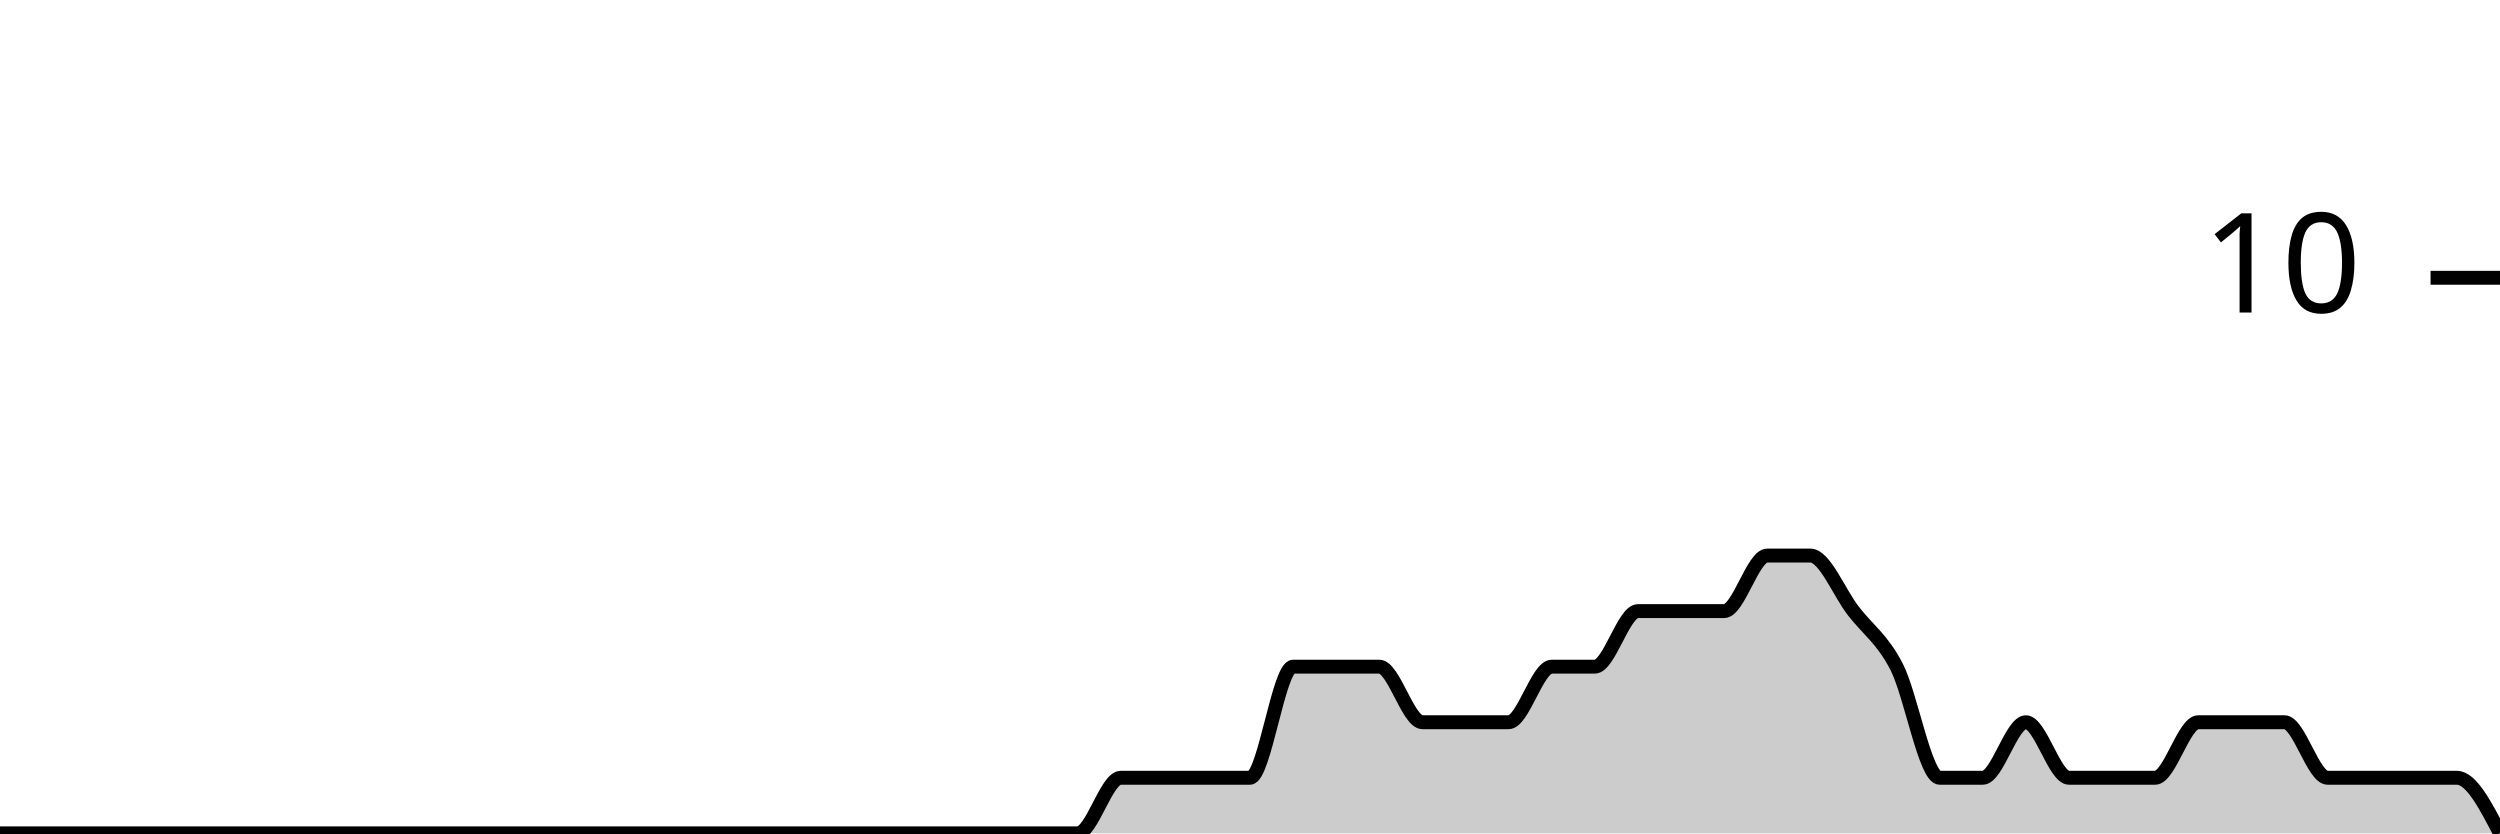
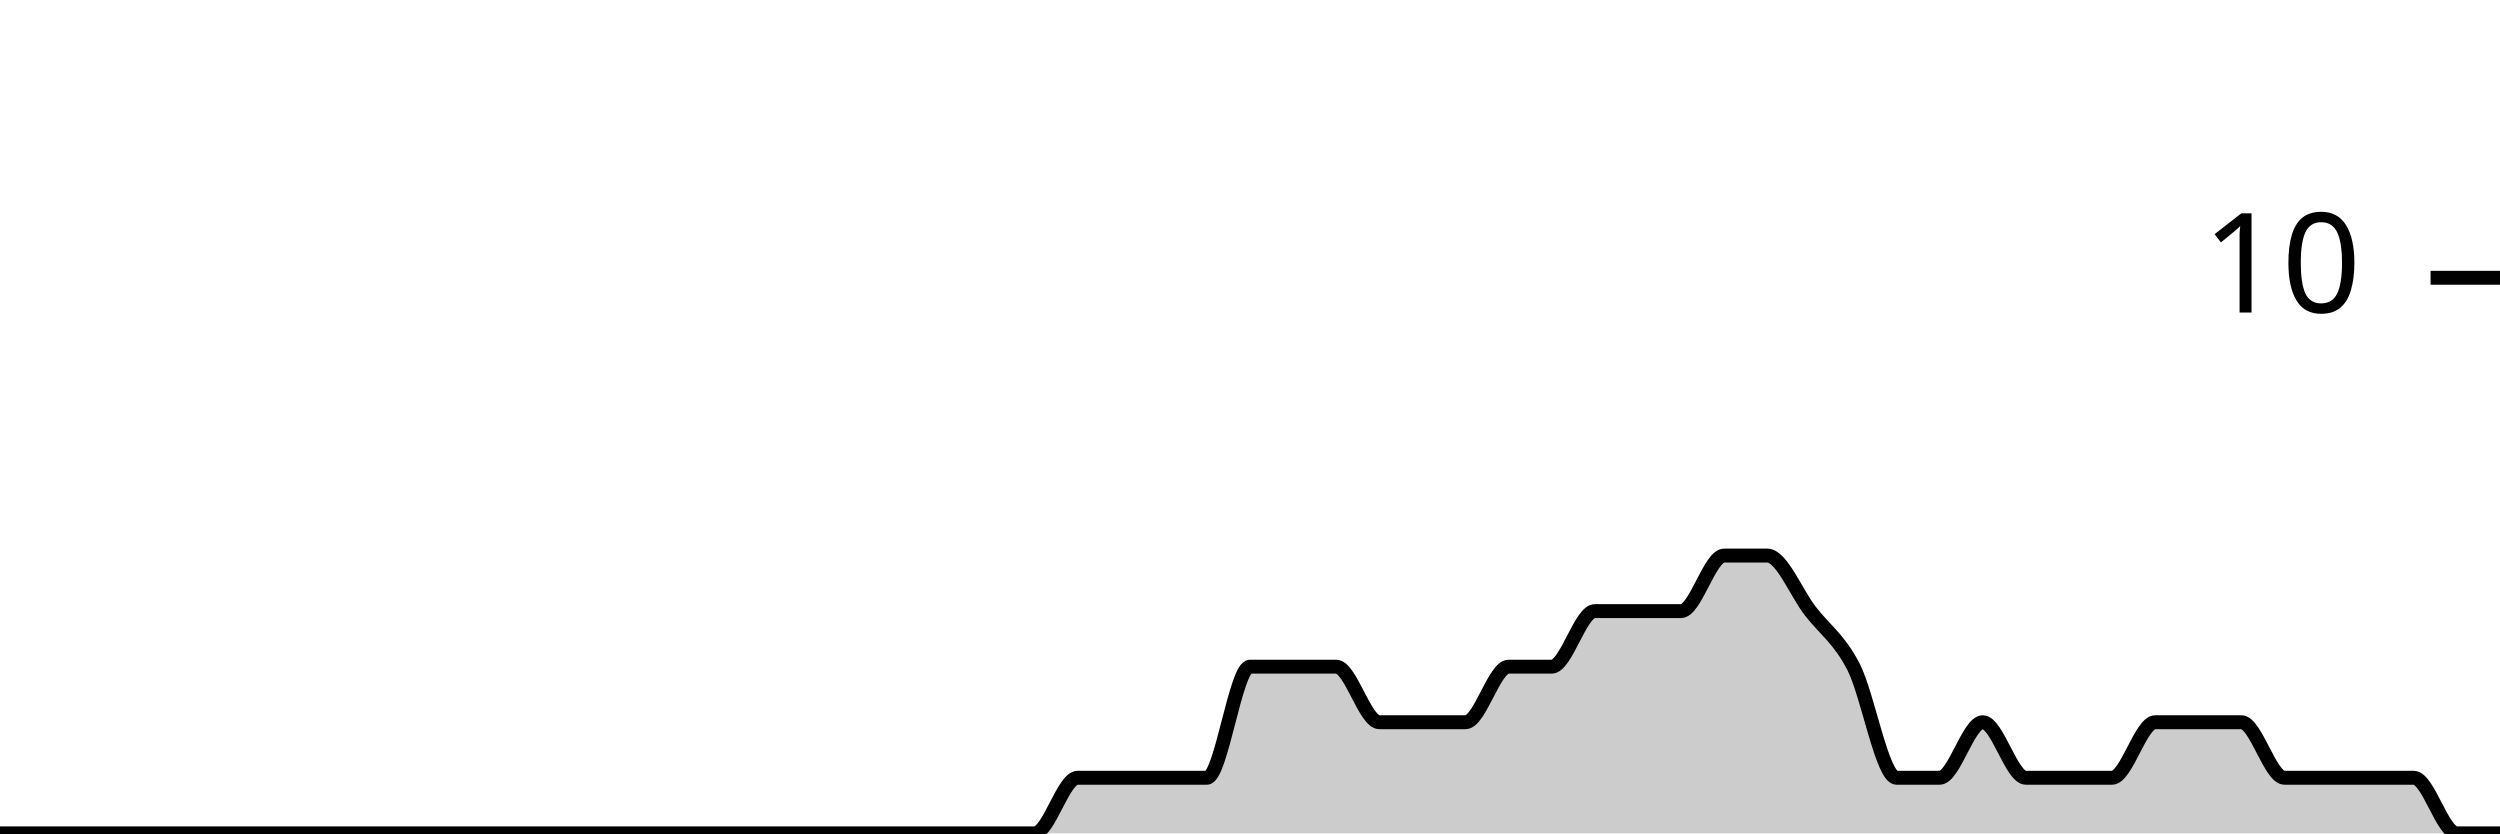
<svg xmlns="http://www.w3.org/2000/svg" viewBox="0 0 180 60">
  <g transform="translate(0,20)">
-     <path class="area" fill="rgba(0, 0, 0, 0.2)" d="M0,40C1.034,40,2.069,40,3.103,40C4.138,40,5.172,40,6.207,40C7.241,40,8.276,40,9.31,40C10.345,40,11.379,40,12.414,40C13.448,40,14.483,40,15.517,40C16.552,40,17.586,40,18.621,40C19.655,40,20.69,40,21.724,40C22.759,40,23.793,40,24.828,40C25.862,40,26.897,40,27.931,40C28.966,40,30,40,31.034,40C32.069,40,33.103,40,34.138,40C35.172,40,36.207,40,37.241,40C38.276,40,39.31,40,40.345,40C41.379,40,42.414,40,43.448,40C44.483,40,45.517,40,46.552,40C47.586,40,48.621,40,49.655,40C50.69,40,51.724,40,52.759,40C53.793,40,54.828,40,55.862,40C56.897,40,57.931,40,58.966,40C60,40,61.034,40,62.069,40C63.103,40,64.138,40,65.172,40C66.207,40,67.241,40,68.276,40C69.31,40,70.345,40,71.379,40C72.414,40,73.448,40,74.483,40C75.517,40,76.552,40,77.586,40C78.621,40,79.655,36,80.69,36C81.724,36,82.759,36,83.793,36C84.828,36,85.862,36,86.897,36C87.931,36,88.966,36,90,36C91.034,36,92.069,28,93.103,28C94.138,28,95.172,28,96.207,28C97.241,28,98.276,28,99.31,28C100.345,28,101.379,32,102.414,32C103.448,32,104.483,32,105.517,32C106.552,32,107.586,32,108.621,32C109.655,32,110.69,28,111.724,28C112.759,28,113.793,28,114.828,28C115.862,28,116.897,24,117.931,24C118.966,24,120,24,121.034,24C122.069,24,123.103,24,124.138,24C125.172,24,126.207,20,127.241,20C128.276,20,129.31,20,130.345,20C131.379,20,132.414,22.667,133.448,24C134.483,25.333,135.517,26,136.552,28C137.586,30,138.621,36,139.655,36C140.69,36,141.724,36,142.759,36C143.793,36,144.828,32,145.862,32C146.897,32,147.931,36,148.966,36C150,36,151.034,36,152.069,36C153.103,36,154.138,36,155.172,36C156.207,36,157.241,32,158.276,32C159.31,32,160.345,32,161.379,32C162.414,32,163.448,32,164.483,32C165.517,32,166.552,36,167.586,36C168.621,36,169.655,36,170.69,36C171.724,36,172.759,36,173.793,36C174.828,36,175.862,36,176.897,36C177.931,36,178.966,38,180,40L180,40C178.966,40,177.931,40,176.897,40C175.862,40,174.828,40,173.793,40C172.759,40,171.724,40,170.69,40C169.655,40,168.621,40,167.586,40C166.552,40,165.517,40,164.483,40C163.448,40,162.414,40,161.379,40C160.345,40,159.31,40,158.276,40C157.241,40,156.207,40,155.172,40C154.138,40,153.103,40,152.069,40C151.034,40,150,40,148.966,40C147.931,40,146.897,40,145.862,40C144.828,40,143.793,40,142.759,40C141.724,40,140.69,40,139.655,40C138.621,40,137.586,40,136.552,40C135.517,40,134.483,40,133.448,40C132.414,40,131.379,40,130.345,40C129.31,40,128.276,40,127.241,40C126.207,40,125.172,40,124.138,40C123.103,40,122.069,40,121.034,40C120,40,118.966,40,117.931,40C116.897,40,115.862,40,114.828,40C113.793,40,112.759,40,111.724,40C110.69,40,109.655,40,108.621,40C107.586,40,106.552,40,105.517,40C104.483,40,103.448,40,102.414,40C101.379,40,100.345,40,99.31,40C98.276,40,97.241,40,96.207,40C95.172,40,94.138,40,93.103,40C92.069,40,91.034,40,90,40C88.966,40,87.931,40,86.897,40C85.862,40,84.828,40,83.793,40C82.759,40,81.724,40,80.69,40C79.655,40,78.621,40,77.586,40C76.552,40,75.517,40,74.483,40C73.448,40,72.414,40,71.379,40C70.345,40,69.31,40,68.276,40C67.241,40,66.207,40,65.172,40C64.138,40,63.103,40,62.069,40C61.034,40,60,40,58.966,40C57.931,40,56.897,40,55.862,40C54.828,40,53.793,40,52.759,40C51.724,40,50.69,40,49.655,40C48.621,40,47.586,40,46.552,40C45.517,40,44.483,40,43.448,40C42.414,40,41.379,40,40.345,40C39.31,40,38.276,40,37.241,40C36.207,40,35.172,40,34.138,40C33.103,40,32.069,40,31.034,40C30,40,28.966,40,27.931,40C26.897,40,25.862,40,24.828,40C23.793,40,22.759,40,21.724,40C20.69,40,19.655,40,18.621,40C17.586,40,16.552,40,15.517,40C14.483,40,13.448,40,12.414,40C11.379,40,10.345,40,9.31,40C8.276,40,7.241,40,6.207,40C5.172,40,4.138,40,3.103,40C2.069,40,1.034,40,0,40Z" />
-     <path class="line" stroke="black" fill="none" d="M0,40C1.034,40,2.069,40,3.103,40C4.138,40,5.172,40,6.207,40C7.241,40,8.276,40,9.31,40C10.345,40,11.379,40,12.414,40C13.448,40,14.483,40,15.517,40C16.552,40,17.586,40,18.621,40C19.655,40,20.69,40,21.724,40C22.759,40,23.793,40,24.828,40C25.862,40,26.897,40,27.931,40C28.966,40,30,40,31.034,40C32.069,40,33.103,40,34.138,40C35.172,40,36.207,40,37.241,40C38.276,40,39.31,40,40.345,40C41.379,40,42.414,40,43.448,40C44.483,40,45.517,40,46.552,40C47.586,40,48.621,40,49.655,40C50.69,40,51.724,40,52.759,40C53.793,40,54.828,40,55.862,40C56.897,40,57.931,40,58.966,40C60,40,61.034,40,62.069,40C63.103,40,64.138,40,65.172,40C66.207,40,67.241,40,68.276,40C69.31,40,70.345,40,71.379,40C72.414,40,73.448,40,74.483,40C75.517,40,76.552,40,77.586,40C78.621,40,79.655,36,80.69,36C81.724,36,82.759,36,83.793,36C84.828,36,85.862,36,86.897,36C87.931,36,88.966,36,90,36C91.034,36,92.069,28,93.103,28C94.138,28,95.172,28,96.207,28C97.241,28,98.276,28,99.31,28C100.345,28,101.379,32,102.414,32C103.448,32,104.483,32,105.517,32C106.552,32,107.586,32,108.621,32C109.655,32,110.69,28,111.724,28C112.759,28,113.793,28,114.828,28C115.862,28,116.897,24,117.931,24C118.966,24,120,24,121.034,24C122.069,24,123.103,24,124.138,24C125.172,24,126.207,20,127.241,20C128.276,20,129.31,20,130.345,20C131.379,20,132.414,22.667,133.448,24C134.483,25.333,135.517,26,136.552,28C137.586,30,138.621,36,139.655,36C140.69,36,141.724,36,142.759,36C143.793,36,144.828,32,145.862,32C146.897,32,147.931,36,148.966,36C150,36,151.034,36,152.069,36C153.103,36,154.138,36,155.172,36C156.207,36,157.241,32,158.276,32C159.31,32,160.345,32,161.379,32C162.414,32,163.448,32,164.483,32C165.517,32,166.552,36,167.586,36C168.621,36,169.655,36,170.69,36C171.724,36,172.759,36,173.793,36C174.828,36,175.862,36,176.897,36C177.931,36,178.966,38,180,40" />
+     <path class="area" fill="rgba(0, 0, 0, 0.2)" d="M0,40C1.034,40,2.069,40,3.103,40C4.138,40,5.172,40,6.207,40C7.241,40,8.276,40,9.31,40C10.345,40,11.379,40,12.414,40C13.448,40,14.483,40,15.517,40C16.552,40,17.586,40,18.621,40C19.655,40,20.69,40,21.724,40C22.759,40,23.793,40,24.828,40C25.862,40,26.897,40,27.931,40C28.966,40,30,40,31.034,40C32.069,40,33.103,40,34.138,40C35.172,40,36.207,40,37.241,40C38.276,40,39.31,40,40.345,40C41.379,40,42.414,40,43.448,40C44.483,40,45.517,40,46.552,40C47.586,40,48.621,40,49.655,40C50.69,40,51.724,40,52.759,40C53.793,40,54.828,40,55.862,40C56.897,40,57.931,40,58.966,40C60,40,61.034,40,62.069,40C63.103,40,64.138,40,65.172,40C66.207,40,67.241,40,68.276,40C69.31,40,70.345,40,71.379,40C72.414,40,73.448,40,74.483,40C75.517,40,76.552,36,77.586,36C78.621,36,79.655,36,80.69,36C81.724,36,82.759,36,83.793,36C84.828,36,85.862,36,86.897,36C87.931,36,88.966,28,90,28C91.034,28,92.069,28,93.103,28C94.138,28,95.172,28,96.207,28C97.241,28,98.276,32,99.31,32C100.345,32,101.379,32,102.414,32C103.448,32,104.483,32,105.517,32C106.552,32,107.586,28,108.621,28C109.655,28,110.69,28,111.724,28C112.759,28,113.793,24,114.828,24C115.862,24,116.897,24,117.931,24C118.966,24,120,24,121.034,24C122.069,24,123.103,20,124.138,20C125.172,20,126.207,20,127.241,20C128.276,20,129.31,22.667,130.345,24C131.379,25.333,132.414,26,133.448,28C134.483,30,135.517,36,136.552,36C137.586,36,138.621,36,139.655,36C140.69,36,141.724,32,142.759,32C143.793,32,144.828,36,145.862,36C146.897,36,147.931,36,148.966,36C150,36,151.034,36,152.069,36C153.103,36,154.138,32,155.172,32C156.207,32,157.241,32,158.276,32C159.31,32,160.345,32,161.379,32C162.414,32,163.448,36,164.483,36C165.517,36,166.552,36,167.586,36C168.621,36,169.655,36,170.69,36C171.724,36,172.759,36,173.793,36C174.828,36,175.862,40,176.897,40C177.931,40,178.966,40,180,40L180,40C178.966,40,177.931,40,176.897,40C175.862,40,174.828,40,173.793,40C172.759,40,171.724,40,170.69,40C169.655,40,168.621,40,167.586,40C166.552,40,165.517,40,164.483,40C163.448,40,162.414,40,161.379,40C160.345,40,159.31,40,158.276,40C157.241,40,156.207,40,155.172,40C154.138,40,153.103,40,152.069,40C151.034,40,150,40,148.966,40C147.931,40,146.897,40,145.862,40C144.828,40,143.793,40,142.759,40C141.724,40,140.69,40,139.655,40C138.621,40,137.586,40,136.552,40C135.517,40,134.483,40,133.448,40C132.414,40,131.379,40,130.345,40C129.31,40,128.276,40,127.241,40C126.207,40,125.172,40,124.138,40C123.103,40,122.069,40,121.034,40C120,40,118.966,40,117.931,40C116.897,40,115.862,40,114.828,40C113.793,40,112.759,40,111.724,40C110.69,40,109.655,40,108.621,40C107.586,40,106.552,40,105.517,40C104.483,40,103.448,40,102.414,40C101.379,40,100.345,40,99.31,40C98.276,40,97.241,40,96.207,40C95.172,40,94.138,40,93.103,40C92.069,40,91.034,40,90,40C88.966,40,87.931,40,86.897,40C85.862,40,84.828,40,83.793,40C82.759,40,81.724,40,80.69,40C79.655,40,78.621,40,77.586,40C76.552,40,75.517,40,74.483,40C73.448,40,72.414,40,71.379,40C70.345,40,69.31,40,68.276,40C67.241,40,66.207,40,65.172,40C64.138,40,63.103,40,62.069,40C61.034,40,60,40,58.966,40C57.931,40,56.897,40,55.862,40C54.828,40,53.793,40,52.759,40C51.724,40,50.69,40,49.655,40C48.621,40,47.586,40,46.552,40C45.517,40,44.483,40,43.448,40C42.414,40,41.379,40,40.345,40C39.31,40,38.276,40,37.241,40C36.207,40,35.172,40,34.138,40C33.103,40,32.069,40,31.034,40C30,40,28.966,40,27.931,40C26.897,40,25.862,40,24.828,40C23.793,40,22.759,40,21.724,40C20.69,40,19.655,40,18.621,40C17.586,40,16.552,40,15.517,40C14.483,40,13.448,40,12.414,40C11.379,40,10.345,40,9.31,40C8.276,40,7.241,40,6.207,40C5.172,40,4.138,40,3.103,40C2.069,40,1.034,40,0,40Z" />
+     <path class="line" stroke="black" fill="none" d="M0,40C1.034,40,2.069,40,3.103,40C4.138,40,5.172,40,6.207,40C7.241,40,8.276,40,9.31,40C10.345,40,11.379,40,12.414,40C13.448,40,14.483,40,15.517,40C16.552,40,17.586,40,18.621,40C19.655,40,20.69,40,21.724,40C22.759,40,23.793,40,24.828,40C25.862,40,26.897,40,27.931,40C28.966,40,30,40,31.034,40C32.069,40,33.103,40,34.138,40C35.172,40,36.207,40,37.241,40C38.276,40,39.31,40,40.345,40C41.379,40,42.414,40,43.448,40C44.483,40,45.517,40,46.552,40C47.586,40,48.621,40,49.655,40C50.69,40,51.724,40,52.759,40C53.793,40,54.828,40,55.862,40C56.897,40,57.931,40,58.966,40C60,40,61.034,40,62.069,40C63.103,40,64.138,40,65.172,40C66.207,40,67.241,40,68.276,40C69.31,40,70.345,40,71.379,40C72.414,40,73.448,40,74.483,40C75.517,40,76.552,36,77.586,36C78.621,36,79.655,36,80.69,36C81.724,36,82.759,36,83.793,36C84.828,36,85.862,36,86.897,36C87.931,36,88.966,28,90,28C91.034,28,92.069,28,93.103,28C94.138,28,95.172,28,96.207,28C97.241,28,98.276,32,99.31,32C100.345,32,101.379,32,102.414,32C103.448,32,104.483,32,105.517,32C106.552,32,107.586,28,108.621,28C109.655,28,110.69,28,111.724,28C112.759,28,113.793,24,114.828,24C115.862,24,116.897,24,117.931,24C118.966,24,120,24,121.034,24C122.069,24,123.103,20,124.138,20C125.172,20,126.207,20,127.241,20C128.276,20,129.31,22.667,130.345,24C131.379,25.333,132.414,26,133.448,28C134.483,30,135.517,36,136.552,36C137.586,36,138.621,36,139.655,36C140.69,36,141.724,32,142.759,32C143.793,32,144.828,36,145.862,36C146.897,36,147.931,36,148.966,36C150,36,151.034,36,152.069,36C153.103,36,154.138,32,155.172,32C156.207,32,157.241,32,158.276,32C159.31,32,160.345,32,161.379,32C162.414,32,163.448,36,164.483,36C165.517,36,166.552,36,167.586,36C168.621,36,169.655,36,170.69,36C171.724,36,172.759,36,173.793,36C174.828,36,175.862,40,176.897,40C177.931,40,178.966,40,180,40" />
    <path class="axis-ceiling" stroke-width="1" stroke="black" fill="none" d="M175,0L180,0" />
    <text class="axis-ceiling-label" font-family="sans-serif" text-anchor="end" font-size="10px" x="170" y="2.5">10</text>
  </g>
</svg>
